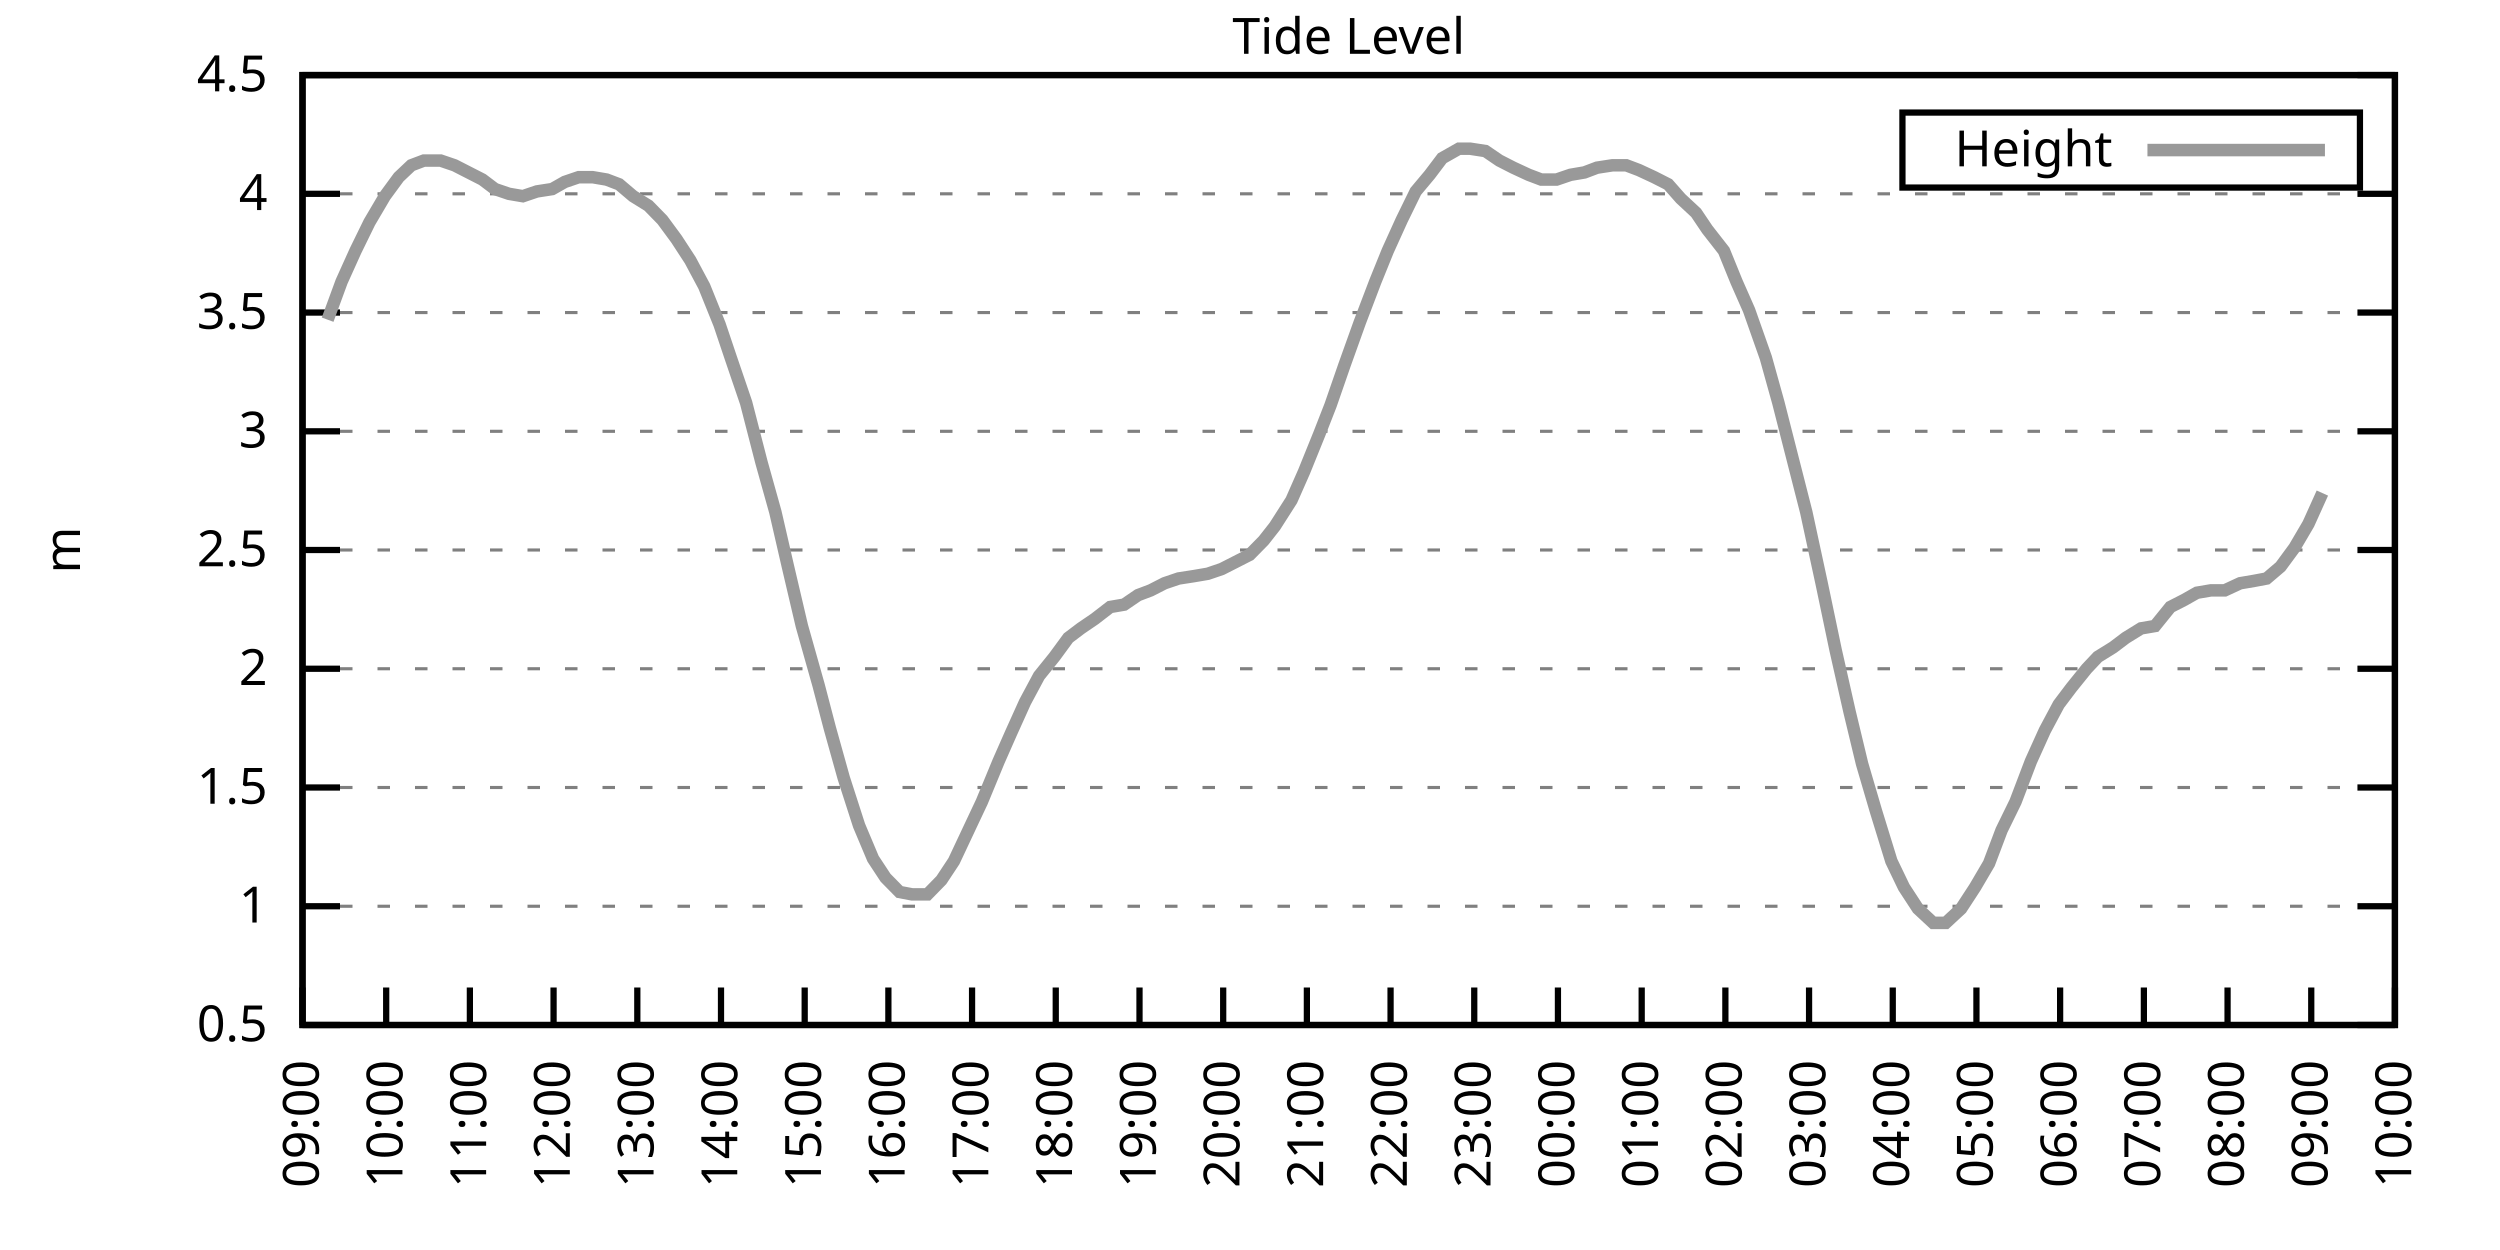
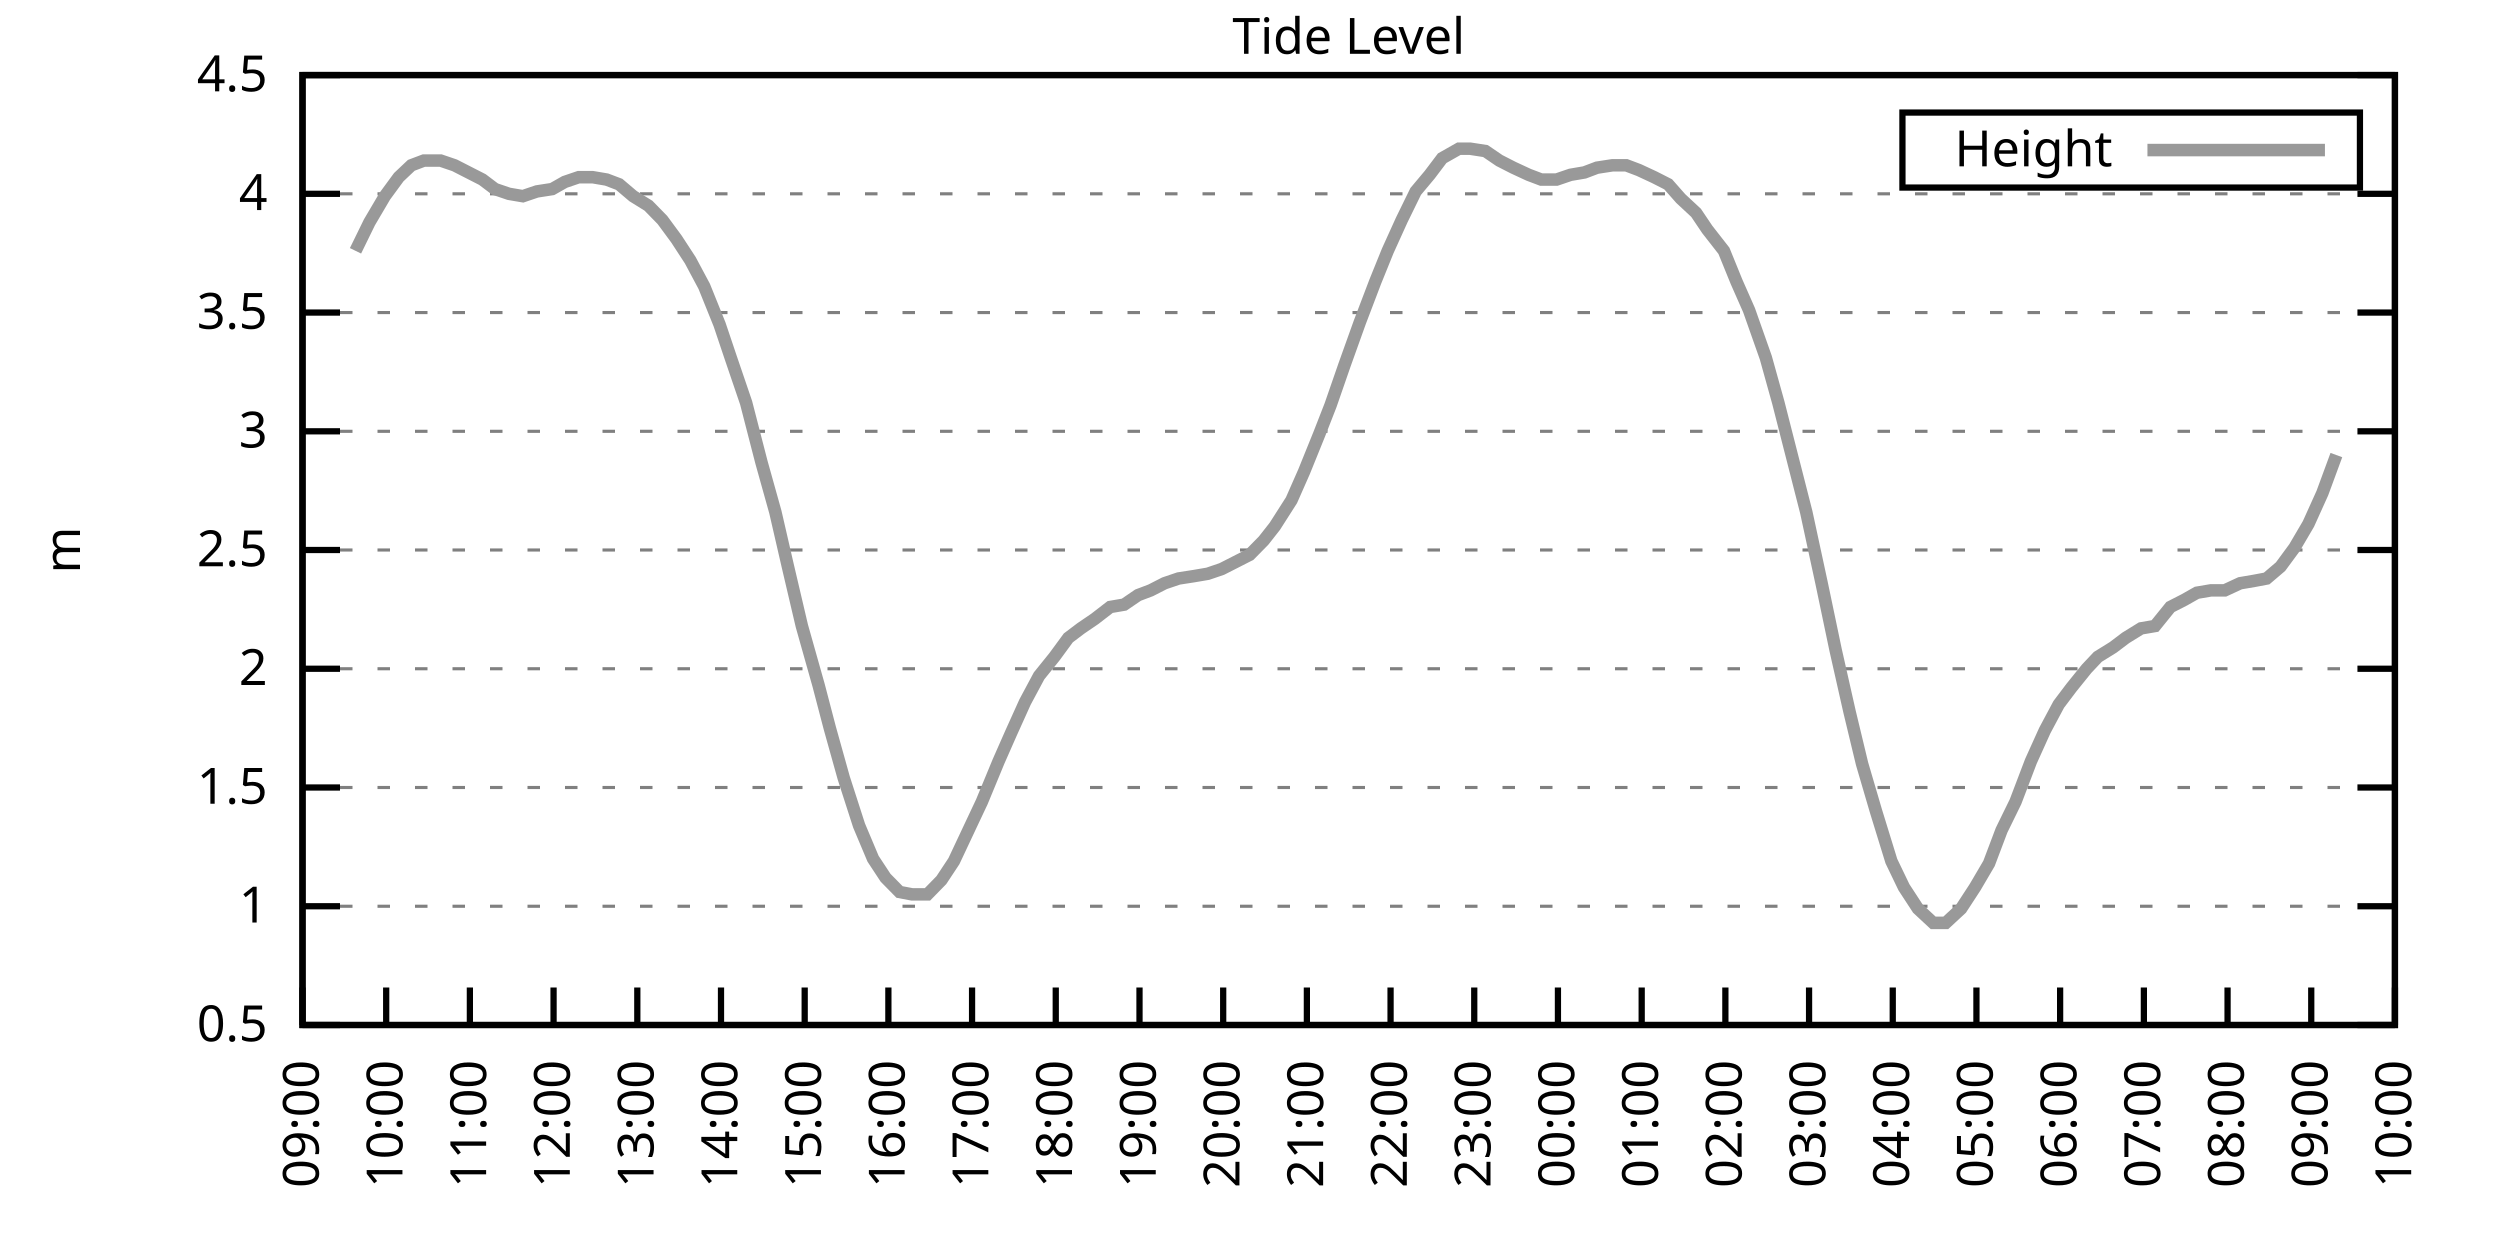
<svg xmlns="http://www.w3.org/2000/svg" xmlns:xlink="http://www.w3.org/1999/xlink" width="400" height="200" viewBox="0 0 400 200">
  <g id="gnuplot_canvas">
    <rect x="0" y="0" width="400" height="200" fill="none" />
    <defs>
      <circle id="gpDot" r="0.5" stroke-width="0.5" stroke="currentColor" />
      <path id="gpPt0" stroke-width="0.333" stroke="currentColor" d="M-1,0 h2 M0,-1 v2" />
      <path id="gpPt1" stroke-width="0.333" stroke="currentColor" d="M-1,-1 L1,1 M1,-1 L-1,1" />
      <path id="gpPt2" stroke-width="0.333" stroke="currentColor" d="M-1,0 L1,0 M0,-1 L0,1 M-1,-1 L1,1 M-1,1 L1,-1" />
      <rect id="gpPt3" stroke-width="0.333" stroke="currentColor" x="-1" y="-1" width="2" height="2" />
      <rect id="gpPt4" stroke-width="0.333" stroke="currentColor" fill="currentColor" x="-1" y="-1" width="2" height="2" />
      <circle id="gpPt5" stroke-width="0.333" stroke="currentColor" cx="0" cy="0" r="1" />
      <use xlink:href="#gpPt5" id="gpPt6" fill="currentColor" stroke="none" />
      <path id="gpPt7" stroke-width="0.333" stroke="currentColor" d="M0,-1.33 L-1.33,0.67 L1.33,0.67 z" />
      <use xlink:href="#gpPt7" id="gpPt8" fill="currentColor" stroke="none" />
      <use xlink:href="#gpPt7" id="gpPt9" stroke="currentColor" transform="rotate(180)" />
      <use xlink:href="#gpPt9" id="gpPt10" fill="currentColor" stroke="none" />
      <use xlink:href="#gpPt3" id="gpPt11" stroke="currentColor" transform="rotate(45)" />
      <use xlink:href="#gpPt11" id="gpPt12" fill="currentColor" stroke="none" />
      <path id="gpPt13" stroke-width="0.333" stroke="currentColor" d="M0,1.330 L1.265,0.411 L0.782,-1.067 L-0.782,-1.076 L-1.265,0.411 z" />
      <use xlink:href="#gpPt13" id="gpPt14" fill="currentColor" stroke="none" />
      <filter id="textbox" filterUnits="objectBoundingBox" x="0" y="0" height="1" width="1">
        <feFlood flood-color="white" flood-opacity="1" result="bgnd" />
        <feComposite in="SourceGraphic" in2="bgnd" operator="atop" />
      </filter>
      <filter id="greybox" filterUnits="objectBoundingBox" x="0" y="0" height="1" width="1">
        <feFlood flood-color="lightgrey" flood-opacity="1" result="grey" />
        <feComposite in="SourceGraphic" in2="grey" operator="atop" />
      </filter>
    </defs>
    <g fill="none" color="white" stroke="currentColor" stroke-width="1.00" stroke-linecap="butt" stroke-linejoin="miter">
</g>
    <g fill="none" color="black" stroke="currentColor" stroke-width="1.00" stroke-linecap="butt" stroke-linejoin="miter">
      <g stroke="none" shape-rendering="crispEdges">
        <polygon fill="rgb(255, 255, 255)" points="48.40,164.00 383.18,164.00 383.18,12.02 48.40,12.02 " />
      </g>
    </g>
    <g fill="none" color="black" stroke="currentColor" stroke-width="1.00" stroke-linecap="butt" stroke-linejoin="miter">
</g>
    <g fill="none" color="black" stroke="black" stroke-width="0.50" stroke-linecap="butt" stroke-linejoin="miter">
</g>
    <g fill="none" color="gray" stroke="currentColor" stroke-width="0.50" stroke-linecap="butt" stroke-linejoin="miter">
      <path stroke="gray" stroke-dasharray="2,4" class="gridline" d="M48.40,164.00 L383.19,164.00  " />
    </g>
    <g fill="none" color="gray" stroke="gray" stroke-width="1.00" stroke-linecap="butt" stroke-linejoin="miter">
</g>
    <g fill="none" color="black" stroke="currentColor" stroke-width="1.00" stroke-linecap="butt" stroke-linejoin="miter">
      <path stroke="black" d="M48.40,164.00 L54.40,164.00 M383.19,164.00 L377.19,164.00  " />
      <g transform="translate(42.80,166.60)" stroke="none" fill="black" font-family="Sans" font-size="8.00" text-anchor="end">
        <text>
          <tspan font-family="Sans"> 0.5</tspan>
        </text>
      </g>
    </g>
    <g fill="none" color="black" stroke="currentColor" stroke-width="1.00" stroke-linecap="butt" stroke-linejoin="miter">
</g>
    <g fill="none" color="black" stroke="black" stroke-width="0.50" stroke-linecap="butt" stroke-linejoin="miter">
</g>
    <g fill="none" color="gray" stroke="currentColor" stroke-width="0.50" stroke-linecap="butt" stroke-linejoin="miter">
      <path stroke="gray" stroke-dasharray="2,4" class="gridline" d="M48.40,145.00 L383.19,145.00  " />
    </g>
    <g fill="none" color="gray" stroke="gray" stroke-width="1.00" stroke-linecap="butt" stroke-linejoin="miter">
</g>
    <g fill="none" color="black" stroke="currentColor" stroke-width="1.00" stroke-linecap="butt" stroke-linejoin="miter">
      <path stroke="black" d="M48.40,145.00 L54.40,145.00 M383.19,145.00 L377.19,145.00  " />
      <g transform="translate(42.80,147.60)" stroke="none" fill="black" font-family="Sans" font-size="8.00" text-anchor="end">
        <text>
          <tspan font-family="Sans"> 1</tspan>
        </text>
      </g>
    </g>
    <g fill="none" color="black" stroke="currentColor" stroke-width="1.00" stroke-linecap="butt" stroke-linejoin="miter">
</g>
    <g fill="none" color="black" stroke="black" stroke-width="0.50" stroke-linecap="butt" stroke-linejoin="miter">
</g>
    <g fill="none" color="gray" stroke="currentColor" stroke-width="0.50" stroke-linecap="butt" stroke-linejoin="miter">
      <path stroke="gray" stroke-dasharray="2,4" class="gridline" d="M48.40,126.00 L383.19,126.00  " />
    </g>
    <g fill="none" color="gray" stroke="gray" stroke-width="1.00" stroke-linecap="butt" stroke-linejoin="miter">
</g>
    <g fill="none" color="black" stroke="currentColor" stroke-width="1.00" stroke-linecap="butt" stroke-linejoin="miter">
      <path stroke="black" d="M48.40,126.00 L54.40,126.00 M383.19,126.00 L377.19,126.00  " />
      <g transform="translate(42.80,128.60)" stroke="none" fill="black" font-family="Sans" font-size="8.00" text-anchor="end">
        <text>
          <tspan font-family="Sans"> 1.5</tspan>
        </text>
      </g>
    </g>
    <g fill="none" color="black" stroke="currentColor" stroke-width="1.00" stroke-linecap="butt" stroke-linejoin="miter">
</g>
    <g fill="none" color="black" stroke="black" stroke-width="0.50" stroke-linecap="butt" stroke-linejoin="miter">
</g>
    <g fill="none" color="gray" stroke="currentColor" stroke-width="0.50" stroke-linecap="butt" stroke-linejoin="miter">
      <path stroke="gray" stroke-dasharray="2,4" class="gridline" d="M48.40,107.00 L383.19,107.00  " />
    </g>
    <g fill="none" color="gray" stroke="gray" stroke-width="1.00" stroke-linecap="butt" stroke-linejoin="miter">
</g>
    <g fill="none" color="black" stroke="currentColor" stroke-width="1.00" stroke-linecap="butt" stroke-linejoin="miter">
      <path stroke="black" d="M48.40,107.00 L54.40,107.00 M383.19,107.00 L377.19,107.00  " />
      <g transform="translate(42.80,109.60)" stroke="none" fill="black" font-family="Sans" font-size="8.00" text-anchor="end">
        <text>
          <tspan font-family="Sans"> 2</tspan>
        </text>
      </g>
    </g>
    <g fill="none" color="black" stroke="currentColor" stroke-width="1.00" stroke-linecap="butt" stroke-linejoin="miter">
</g>
    <g fill="none" color="black" stroke="black" stroke-width="0.50" stroke-linecap="butt" stroke-linejoin="miter">
</g>
    <g fill="none" color="gray" stroke="currentColor" stroke-width="0.50" stroke-linecap="butt" stroke-linejoin="miter">
      <path stroke="gray" stroke-dasharray="2,4" class="gridline" d="M48.40,88.00 L383.19,88.00  " />
    </g>
    <g fill="none" color="gray" stroke="gray" stroke-width="1.00" stroke-linecap="butt" stroke-linejoin="miter">
</g>
    <g fill="none" color="black" stroke="currentColor" stroke-width="1.00" stroke-linecap="butt" stroke-linejoin="miter">
      <path stroke="black" d="M48.40,88.00 L54.40,88.00 M383.19,88.00 L377.19,88.00  " />
      <g transform="translate(42.80,90.60)" stroke="none" fill="black" font-family="Sans" font-size="8.00" text-anchor="end">
        <text>
          <tspan font-family="Sans"> 2.5</tspan>
        </text>
      </g>
    </g>
    <g fill="none" color="black" stroke="currentColor" stroke-width="1.00" stroke-linecap="butt" stroke-linejoin="miter">
</g>
    <g fill="none" color="black" stroke="black" stroke-width="0.50" stroke-linecap="butt" stroke-linejoin="miter">
</g>
    <g fill="none" color="gray" stroke="currentColor" stroke-width="0.50" stroke-linecap="butt" stroke-linejoin="miter">
      <path stroke="gray" stroke-dasharray="2,4" class="gridline" d="M48.40,69.01 L383.19,69.01  " />
    </g>
    <g fill="none" color="gray" stroke="gray" stroke-width="1.00" stroke-linecap="butt" stroke-linejoin="miter">
</g>
    <g fill="none" color="black" stroke="currentColor" stroke-width="1.00" stroke-linecap="butt" stroke-linejoin="miter">
      <path stroke="black" d="M48.40,69.01 L54.40,69.01 M383.19,69.01 L377.19,69.01  " />
      <g transform="translate(42.80,71.61)" stroke="none" fill="black" font-family="Sans" font-size="8.00" text-anchor="end">
        <text>
          <tspan font-family="Sans"> 3</tspan>
        </text>
      </g>
    </g>
    <g fill="none" color="black" stroke="currentColor" stroke-width="1.00" stroke-linecap="butt" stroke-linejoin="miter">
</g>
    <g fill="none" color="black" stroke="black" stroke-width="0.50" stroke-linecap="butt" stroke-linejoin="miter">
</g>
    <g fill="none" color="gray" stroke="currentColor" stroke-width="0.50" stroke-linecap="butt" stroke-linejoin="miter">
      <path stroke="gray" stroke-dasharray="2,4" class="gridline" d="M48.40,50.01 L383.19,50.01  " />
    </g>
    <g fill="none" color="gray" stroke="gray" stroke-width="1.00" stroke-linecap="butt" stroke-linejoin="miter">
</g>
    <g fill="none" color="black" stroke="currentColor" stroke-width="1.00" stroke-linecap="butt" stroke-linejoin="miter">
      <path stroke="black" d="M48.40,50.01 L54.40,50.01 M383.19,50.01 L377.19,50.01  " />
      <g transform="translate(42.80,52.61)" stroke="none" fill="black" font-family="Sans" font-size="8.00" text-anchor="end">
        <text>
          <tspan font-family="Sans"> 3.5</tspan>
        </text>
      </g>
    </g>
    <g fill="none" color="black" stroke="currentColor" stroke-width="1.00" stroke-linecap="butt" stroke-linejoin="miter">
</g>
    <g fill="none" color="black" stroke="black" stroke-width="0.50" stroke-linecap="butt" stroke-linejoin="miter">
</g>
    <g fill="none" color="gray" stroke="currentColor" stroke-width="0.50" stroke-linecap="butt" stroke-linejoin="miter">
      <path stroke="gray" stroke-dasharray="2,4" class="gridline" d="M48.40,31.01 L383.19,31.01  " />
    </g>
    <g fill="none" color="gray" stroke="gray" stroke-width="1.00" stroke-linecap="butt" stroke-linejoin="miter">
</g>
    <g fill="none" color="black" stroke="currentColor" stroke-width="1.00" stroke-linecap="butt" stroke-linejoin="miter">
      <path stroke="black" d="M48.40,31.01 L54.40,31.01 M383.19,31.01 L377.19,31.01  " />
      <g transform="translate(42.80,33.61)" stroke="none" fill="black" font-family="Sans" font-size="8.00" text-anchor="end">
        <text>
          <tspan font-family="Sans"> 4</tspan>
        </text>
      </g>
    </g>
    <g fill="none" color="black" stroke="currentColor" stroke-width="1.00" stroke-linecap="butt" stroke-linejoin="miter">
</g>
    <g fill="none" color="black" stroke="black" stroke-width="0.50" stroke-linecap="butt" stroke-linejoin="miter">
</g>
    <g fill="none" color="gray" stroke="currentColor" stroke-width="0.50" stroke-linecap="butt" stroke-linejoin="miter">
      <path stroke="gray" stroke-dasharray="2,4" class="gridline" d="M48.40,12.01 L383.19,12.01  " />
    </g>
    <g fill="none" color="gray" stroke="gray" stroke-width="1.00" stroke-linecap="butt" stroke-linejoin="miter">
</g>
    <g fill="none" color="black" stroke="currentColor" stroke-width="1.00" stroke-linecap="butt" stroke-linejoin="miter">
      <path stroke="black" d="M48.40,12.01 L54.40,12.01 M383.19,12.01 L377.19,12.01  " />
      <g transform="translate(42.80,14.61)" stroke="none" fill="black" font-family="Sans" font-size="8.00" text-anchor="end">
        <text>
          <tspan font-family="Sans"> 4.5</tspan>
        </text>
      </g>
    </g>
    <g fill="none" color="black" stroke="currentColor" stroke-width="1.00" stroke-linecap="butt" stroke-linejoin="miter">
      <path stroke="black" d="M48.40,164.00 L48.40,158.00  " />
      <g transform="translate(51.00,169.60) rotate(270.00)" stroke="none" fill="black" font-family="Sans" font-size="8.00" text-anchor="end">
        <text>
          <tspan font-family="Sans">09:00</tspan>
        </text>
      </g>
    </g>
    <g fill="none" color="black" stroke="currentColor" stroke-width="1.00" stroke-linecap="butt" stroke-linejoin="miter">
      <path stroke="black" d="M61.79,164.00 L61.79,158.00  " />
      <g transform="translate(64.39,169.60) rotate(270.00)" stroke="none" fill="black" font-family="Sans" font-size="8.00" text-anchor="end">
        <text>
          <tspan font-family="Sans">10:00</tspan>
        </text>
      </g>
    </g>
    <g fill="none" color="black" stroke="currentColor" stroke-width="1.00" stroke-linecap="butt" stroke-linejoin="miter">
      <path stroke="black" d="M75.18,164.00 L75.18,158.00  " />
      <g transform="translate(77.78,169.60) rotate(270.00)" stroke="none" fill="black" font-family="Sans" font-size="8.00" text-anchor="end">
        <text>
          <tspan font-family="Sans">11:00</tspan>
        </text>
      </g>
    </g>
    <g fill="none" color="black" stroke="currentColor" stroke-width="1.00" stroke-linecap="butt" stroke-linejoin="miter">
      <path stroke="black" d="M88.57,164.00 L88.57,158.00  " />
      <g transform="translate(91.17,169.60) rotate(270.00)" stroke="none" fill="black" font-family="Sans" font-size="8.00" text-anchor="end">
        <text>
          <tspan font-family="Sans">12:00</tspan>
        </text>
      </g>
    </g>
    <g fill="none" color="black" stroke="currentColor" stroke-width="1.00" stroke-linecap="butt" stroke-linejoin="miter">
      <path stroke="black" d="M101.97,164.00 L101.97,158.00  " />
      <g transform="translate(104.57,169.60) rotate(270.00)" stroke="none" fill="black" font-family="Sans" font-size="8.00" text-anchor="end">
        <text>
          <tspan font-family="Sans">13:00</tspan>
        </text>
      </g>
    </g>
    <g fill="none" color="black" stroke="currentColor" stroke-width="1.00" stroke-linecap="butt" stroke-linejoin="miter">
      <path stroke="black" d="M115.36,164.00 L115.36,158.00  " />
      <g transform="translate(117.96,169.60) rotate(270.00)" stroke="none" fill="black" font-family="Sans" font-size="8.00" text-anchor="end">
        <text>
          <tspan font-family="Sans">14:00</tspan>
        </text>
      </g>
    </g>
    <g fill="none" color="black" stroke="currentColor" stroke-width="1.00" stroke-linecap="butt" stroke-linejoin="miter">
      <path stroke="black" d="M128.75,164.00 L128.75,158.00  " />
      <g transform="translate(131.35,169.60) rotate(270.00)" stroke="none" fill="black" font-family="Sans" font-size="8.00" text-anchor="end">
        <text>
          <tspan font-family="Sans">15:00</tspan>
        </text>
      </g>
    </g>
    <g fill="none" color="black" stroke="currentColor" stroke-width="1.00" stroke-linecap="butt" stroke-linejoin="miter">
      <path stroke="black" d="M142.14,164.00 L142.14,158.00  " />
      <g transform="translate(144.74,169.60) rotate(270.00)" stroke="none" fill="black" font-family="Sans" font-size="8.00" text-anchor="end">
        <text>
          <tspan font-family="Sans">16:00</tspan>
        </text>
      </g>
    </g>
    <g fill="none" color="black" stroke="currentColor" stroke-width="1.00" stroke-linecap="butt" stroke-linejoin="miter">
      <path stroke="black" d="M155.53,164.00 L155.53,158.00  " />
      <g transform="translate(158.13,169.60) rotate(270.00)" stroke="none" fill="black" font-family="Sans" font-size="8.00" text-anchor="end">
        <text>
          <tspan font-family="Sans">17:00</tspan>
        </text>
      </g>
    </g>
    <g fill="none" color="black" stroke="currentColor" stroke-width="1.00" stroke-linecap="butt" stroke-linejoin="miter">
      <path stroke="black" d="M168.92,164.00 L168.92,158.00  " />
      <g transform="translate(171.52,169.60) rotate(270.00)" stroke="none" fill="black" font-family="Sans" font-size="8.00" text-anchor="end">
        <text>
          <tspan font-family="Sans">18:00</tspan>
        </text>
      </g>
    </g>
    <g fill="none" color="black" stroke="currentColor" stroke-width="1.00" stroke-linecap="butt" stroke-linejoin="miter">
      <path stroke="black" d="M182.32,164.00 L182.32,158.00  " />
      <g transform="translate(184.92,169.60) rotate(270.00)" stroke="none" fill="black" font-family="Sans" font-size="8.00" text-anchor="end">
        <text>
          <tspan font-family="Sans">19:00</tspan>
        </text>
      </g>
    </g>
    <g fill="none" color="black" stroke="currentColor" stroke-width="1.00" stroke-linecap="butt" stroke-linejoin="miter">
      <path stroke="black" d="M195.71,164.00 L195.71,158.00  " />
      <g transform="translate(198.31,169.60) rotate(270.00)" stroke="none" fill="black" font-family="Sans" font-size="8.00" text-anchor="end">
        <text>
          <tspan font-family="Sans">20:00</tspan>
        </text>
      </g>
    </g>
    <g fill="none" color="black" stroke="currentColor" stroke-width="1.00" stroke-linecap="butt" stroke-linejoin="miter">
      <path stroke="black" d="M209.10,164.00 L209.10,158.00  " />
      <g transform="translate(211.70,169.60) rotate(270.00)" stroke="none" fill="black" font-family="Sans" font-size="8.00" text-anchor="end">
        <text>
          <tspan font-family="Sans">21:00</tspan>
        </text>
      </g>
    </g>
    <g fill="none" color="black" stroke="currentColor" stroke-width="1.00" stroke-linecap="butt" stroke-linejoin="miter">
      <path stroke="black" d="M222.49,164.00 L222.49,158.00  " />
      <g transform="translate(225.09,169.60) rotate(270.00)" stroke="none" fill="black" font-family="Sans" font-size="8.00" text-anchor="end">
        <text>
          <tspan font-family="Sans">22:00</tspan>
        </text>
      </g>
    </g>
    <g fill="none" color="black" stroke="currentColor" stroke-width="1.00" stroke-linecap="butt" stroke-linejoin="miter">
      <path stroke="black" d="M235.88,164.00 L235.88,158.00  " />
      <g transform="translate(238.48,169.60) rotate(270.00)" stroke="none" fill="black" font-family="Sans" font-size="8.00" text-anchor="end">
        <text>
          <tspan font-family="Sans">23:00</tspan>
        </text>
      </g>
    </g>
    <g fill="none" color="black" stroke="currentColor" stroke-width="1.00" stroke-linecap="butt" stroke-linejoin="miter">
      <path stroke="black" d="M249.27,164.00 L249.27,158.00  " />
      <g transform="translate(251.87,169.60) rotate(270.00)" stroke="none" fill="black" font-family="Sans" font-size="8.00" text-anchor="end">
        <text>
          <tspan font-family="Sans">00:00</tspan>
        </text>
      </g>
    </g>
    <g fill="none" color="black" stroke="currentColor" stroke-width="1.00" stroke-linecap="butt" stroke-linejoin="miter">
      <path stroke="black" d="M262.67,164.00 L262.67,158.00  " />
      <g transform="translate(265.27,169.60) rotate(270.00)" stroke="none" fill="black" font-family="Sans" font-size="8.00" text-anchor="end">
        <text>
          <tspan font-family="Sans">01:00</tspan>
        </text>
      </g>
    </g>
    <g fill="none" color="black" stroke="currentColor" stroke-width="1.00" stroke-linecap="butt" stroke-linejoin="miter">
      <path stroke="black" d="M276.06,164.00 L276.06,158.00  " />
      <g transform="translate(278.66,169.60) rotate(270.00)" stroke="none" fill="black" font-family="Sans" font-size="8.00" text-anchor="end">
        <text>
          <tspan font-family="Sans">02:00</tspan>
        </text>
      </g>
    </g>
    <g fill="none" color="black" stroke="currentColor" stroke-width="1.00" stroke-linecap="butt" stroke-linejoin="miter">
      <path stroke="black" d="M289.45,164.00 L289.45,158.00  " />
      <g transform="translate(292.05,169.60) rotate(270.00)" stroke="none" fill="black" font-family="Sans" font-size="8.00" text-anchor="end">
        <text>
          <tspan font-family="Sans">03:00</tspan>
        </text>
      </g>
    </g>
    <g fill="none" color="black" stroke="currentColor" stroke-width="1.00" stroke-linecap="butt" stroke-linejoin="miter">
      <path stroke="black" d="M302.84,164.00 L302.84,158.00  " />
      <g transform="translate(305.44,169.60) rotate(270.00)" stroke="none" fill="black" font-family="Sans" font-size="8.00" text-anchor="end">
        <text>
          <tspan font-family="Sans">04:00</tspan>
        </text>
      </g>
    </g>
    <g fill="none" color="black" stroke="currentColor" stroke-width="1.00" stroke-linecap="butt" stroke-linejoin="miter">
      <path stroke="black" d="M316.23,164.00 L316.23,158.00  " />
      <g transform="translate(318.83,169.60) rotate(270.00)" stroke="none" fill="black" font-family="Sans" font-size="8.00" text-anchor="end">
        <text>
          <tspan font-family="Sans">05:00</tspan>
        </text>
      </g>
    </g>
    <g fill="none" color="black" stroke="currentColor" stroke-width="1.00" stroke-linecap="butt" stroke-linejoin="miter">
      <path stroke="black" d="M329.62,164.00 L329.62,158.00  " />
      <g transform="translate(332.22,169.60) rotate(270.00)" stroke="none" fill="black" font-family="Sans" font-size="8.00" text-anchor="end">
        <text>
          <tspan font-family="Sans">06:00</tspan>
        </text>
      </g>
    </g>
    <g fill="none" color="black" stroke="currentColor" stroke-width="1.00" stroke-linecap="butt" stroke-linejoin="miter">
      <path stroke="black" d="M343.02,164.00 L343.02,158.00  " />
      <g transform="translate(345.62,169.60) rotate(270.00)" stroke="none" fill="black" font-family="Sans" font-size="8.00" text-anchor="end">
        <text>
          <tspan font-family="Sans">07:00</tspan>
        </text>
      </g>
    </g>
    <g fill="none" color="black" stroke="currentColor" stroke-width="1.00" stroke-linecap="butt" stroke-linejoin="miter">
      <path stroke="black" d="M356.41,164.00 L356.41,158.00  " />
      <g transform="translate(359.01,169.60) rotate(270.00)" stroke="none" fill="black" font-family="Sans" font-size="8.00" text-anchor="end">
        <text>
          <tspan font-family="Sans">08:00</tspan>
        </text>
      </g>
    </g>
    <g fill="none" color="black" stroke="currentColor" stroke-width="1.00" stroke-linecap="butt" stroke-linejoin="miter">
      <path stroke="black" d="M369.80,164.00 L369.80,158.00  " />
      <g transform="translate(372.40,169.60) rotate(270.00)" stroke="none" fill="black" font-family="Sans" font-size="8.00" text-anchor="end">
        <text>
          <tspan font-family="Sans">09:00</tspan>
        </text>
      </g>
    </g>
    <g fill="none" color="black" stroke="currentColor" stroke-width="1.00" stroke-linecap="butt" stroke-linejoin="miter">
      <path stroke="black" d="M383.19,164.00 L383.19,158.00  " />
      <g transform="translate(385.79,169.60) rotate(270.00)" stroke="none" fill="black" font-family="Sans" font-size="8.00" text-anchor="end">
        <text>
          <tspan font-family="Sans">10:00</tspan>
        </text>
      </g>
    </g>
    <g fill="none" color="black" stroke="currentColor" stroke-width="1.00" stroke-linecap="butt" stroke-linejoin="miter">
</g>
    <g fill="none" color="black" stroke="currentColor" stroke-width="1.00" stroke-linecap="butt" stroke-linejoin="miter">
      <path stroke="black" d="M48.40,12.01 L48.40,164.00 L383.19,164.00 L383.19,12.01 L48.40,12.01 Z  " />
    </g>
    <g fill="none" color="black" stroke="currentColor" stroke-width="1.00" stroke-linecap="butt" stroke-linejoin="miter">
</g>
    <g fill="none" color="black" stroke="currentColor" stroke-width="1.00" stroke-linecap="butt" stroke-linejoin="miter">
      <path stroke="black" d="M304.39,30.01 L304.39,18.01 L377.59,18.01 L377.59,30.01 L304.39,30.01 Z  " />
    </g>
    <g id="Tide_level_plot_1">
      <g fill="none" color="white" stroke="black" stroke-width="2.00" stroke-linecap="butt" stroke-linejoin="miter">
</g>
      <g fill="none" color="black" stroke="currentColor" stroke-width="2.00" stroke-linecap="butt" stroke-linejoin="miter">
        <g transform="translate(337.99,26.61)" stroke="none" fill="black" font-family="Sans" font-size="8.00" text-anchor="end">
          <text>
            <tspan font-family="Sans">Height</tspan>
          </text>
        </g>
      </g>
      <g fill="none" color="black" stroke="currentColor" stroke-width="2.00" stroke-linecap="butt" stroke-linejoin="miter">
-         <path stroke="rgb(153, 153, 153)" d="M343.59,24.01 L371.99,24.01 M52.42,51.15 L54.65,45.07 L56.88,40.13 L59.11,35.57 L61.57,31.39 L63.80,28.35   L65.81,26.45 L67.82,25.69 L70.50,25.69 L72.73,26.45 L74.96,27.59 L77.19,28.73 L79.20,30.25 L81.43,31.01   L83.66,31.39 L85.90,30.63 L88.35,30.25 L90.36,29.11 L92.59,28.35 L94.82,28.35 L97.06,28.73 L99.06,29.49   L101.30,31.39 L103.75,32.91 L105.98,35.19 L108.22,38.23 L110.45,41.65 L112.68,45.83 L115.13,51.91 L116.92,57.23   L119.38,64.45 L121.83,73.95 L124.06,81.93 L126.07,90.66 L128.30,100.16 L130.98,109.66 L132.77,116.50 L135.00,124.48   L137.45,132.08 L139.69,137.40 L141.69,140.44 L143.93,142.72 L145.94,143.10 L148.39,143.10 L150.62,140.82 L152.63,137.78   L155.31,132.08 L157.10,128.28 L159.77,121.82 L161.78,117.26 L164.01,112.32 L166.25,108.14 L168.70,105.10 L170.93,102.06   L172.94,100.54 L175.17,99.02 L177.63,97.12 L179.86,96.74 L182.09,95.22 L184.10,94.46 L186.33,93.32 L188.57,92.56   L191.02,92.18 L193.25,91.80 L195.48,91.04 L197.72,89.90 L199.95,88.76 L202.18,86.49 L203.97,84.21 L206.64,80.03   L208.65,75.47 L211.11,69.39 L212.89,64.83 L215.13,58.37 L217.58,51.53 L220.04,45.07 L222.04,40.13 L224.28,35.19   L226.51,30.63 L228.74,27.97 L230.75,25.31 L233.43,23.79 L235.21,23.79 L237.67,24.17 L239.90,25.69 L242.13,26.83   L244.59,27.97 L246.60,28.73 L249.05,28.73 L251.28,27.97 L253.51,27.59 L255.52,26.83 L257.98,26.45 L260.21,26.45   L262.22,27.21 L264.67,28.35 L266.91,29.49 L268.92,31.77 L271.37,34.05 L273.16,36.71 L275.83,40.13 L277.84,45.07   L279.85,49.63 L282.53,57.23 L284.54,64.45 L286.77,73.19 L289.00,81.93 L291.46,93.32 L293.69,103.96 L295.92,113.84   L297.93,122.20 L300.16,129.80 L302.62,137.78 L304.63,141.96 L306.86,145.38 L309.31,147.66 L311.32,147.66 L313.78,145.38   L316.01,141.96 L318.24,138.16 L320.25,132.84 L322.48,128.28 L324.94,121.82 L327.17,116.88 L329.40,112.70 L331.41,110.04   L333.86,107.00 L335.65,105.10 L338.10,103.58 L340.11,102.06 L342.57,100.54 L344.80,100.16 L347.26,97.12 L349.49,95.98   L351.50,94.84 L353.73,94.46 L355.96,94.46 L358.42,93.32 L360.65,92.94 L362.66,92.56 L364.89,90.66 L367.12,87.63   L369.35,83.83 L371.58,78.89  " />
+         <path stroke="rgb(153, 153, 153)" d="M343.59,24.01 L371.99,24.01 M56.88,40.13 L59.11,35.57 L61.57,31.39 L63.80,28.35 L65.81,26.45 L67.82,25.69   L70.50,25.69 L72.73,26.45 L74.96,27.59 L77.19,28.73 L79.20,30.25 L81.43,31.01 L83.66,31.39 L85.90,30.63   L88.35,30.25 L90.36,29.11 L92.59,28.35 L94.82,28.35 L97.06,28.73 L99.06,29.49 L101.30,31.39 L103.75,32.91   L105.98,35.19 L108.22,38.23 L110.45,41.65 L112.68,45.83 L115.13,51.91 L116.92,57.23 L119.38,64.45 L121.83,73.95   L124.06,81.93 L126.07,90.66 L128.30,100.16 L130.98,109.66 L132.77,116.50 L135.00,124.48 L137.45,132.08 L139.69,137.40   L141.69,140.44 L143.93,142.72 L145.94,143.10 L148.39,143.10 L150.62,140.82 L152.63,137.78 L155.31,132.08 L157.10,128.28   L159.77,121.82 L161.78,117.26 L164.01,112.32 L166.25,108.14 L168.70,105.10 L170.93,102.06 L172.94,100.54 L175.17,99.02   L177.63,97.12 L179.86,96.74 L182.09,95.22 L184.10,94.46 L186.33,93.32 L188.57,92.56 L191.02,92.18 L193.25,91.80   L195.48,91.04 L197.72,89.90 L199.95,88.76 L202.18,86.49 L203.97,84.21 L206.64,80.03 L208.65,75.47 L211.11,69.39   L212.89,64.83 L215.13,58.37 L217.58,51.53 L220.04,45.07 L222.04,40.13 L224.28,35.19 L226.51,30.63 L228.74,27.97   L230.75,25.31 L233.43,23.79 L235.21,23.79 L237.67,24.17 L239.90,25.69 L242.13,26.83 L244.59,27.97 L246.60,28.73   L249.05,28.73 L251.28,27.97 L253.51,27.59 L255.52,26.83 L257.98,26.45 L260.21,26.45 L262.22,27.21 L264.67,28.35   L266.91,29.49 L268.92,31.77 L271.37,34.05 L273.16,36.71 L275.83,40.13 L277.84,45.07 L279.85,49.63 L282.53,57.23   L284.54,64.45 L286.77,73.19 L289.00,81.93 L291.46,93.32 L293.69,103.96 L295.92,113.84 L297.93,122.20 L300.16,129.80   L302.62,137.78 L304.63,141.96 L306.86,145.38 L309.31,147.66 L311.32,147.66 L313.78,145.38 L316.01,141.96 L318.24,138.16   L320.25,132.84 L322.48,128.28 L324.94,121.82 L327.17,116.88 L329.40,112.70 L331.41,110.04 L333.86,107.00 L335.65,105.10   L338.10,103.58 L340.11,102.06 L342.57,100.54 L344.80,100.16 L347.26,97.12 L349.49,95.98 L351.50,94.84 L353.73,94.46   L355.96,94.46 L358.42,93.32 L360.65,92.94 L362.66,92.56 L364.89,90.66 L367.12,87.63 L369.35,83.83 L371.58,78.89   L373.82,72.81  " />
      </g>
    </g>
    <g fill="none" color="black" stroke="currentColor" stroke-width="2.00" stroke-linecap="butt" stroke-linejoin="miter">
</g>
    <g fill="none" color="black" stroke="black" stroke-width="1.00" stroke-linecap="butt" stroke-linejoin="miter">
</g>
    <g fill="none" color="black" stroke="currentColor" stroke-width="1.00" stroke-linecap="butt" stroke-linejoin="miter">
      <path stroke="black" d="M48.40,12.01 L48.40,164.00 L383.19,164.00 L383.19,12.01 L48.40,12.01 Z  " />
      <g transform="translate(12.80,88.01) rotate(270.00)" stroke="none" fill="black" font-family="Sans" font-size="8.00" text-anchor="middle">
        <text>
          <tspan font-family="Sans">m</tspan>
        </text>
      </g>
    </g>
    <g fill="none" color="black" stroke="currentColor" stroke-width="1.00" stroke-linecap="butt" stroke-linejoin="miter">
</g>
    <g fill="none" color="black" stroke="currentColor" stroke-width="1.00" stroke-linecap="butt" stroke-linejoin="miter">
      <g transform="translate(215.79,8.61)" stroke="none" fill="black" font-family="Sans" font-size="8.00" text-anchor="middle">
        <text>
          <tspan font-family="Sans">Tide Level</tspan>
        </text>
      </g>
    </g>
    <g fill="none" color="black" stroke="currentColor" stroke-width="1.00" stroke-linecap="butt" stroke-linejoin="miter">
</g>
  </g>
</svg>
